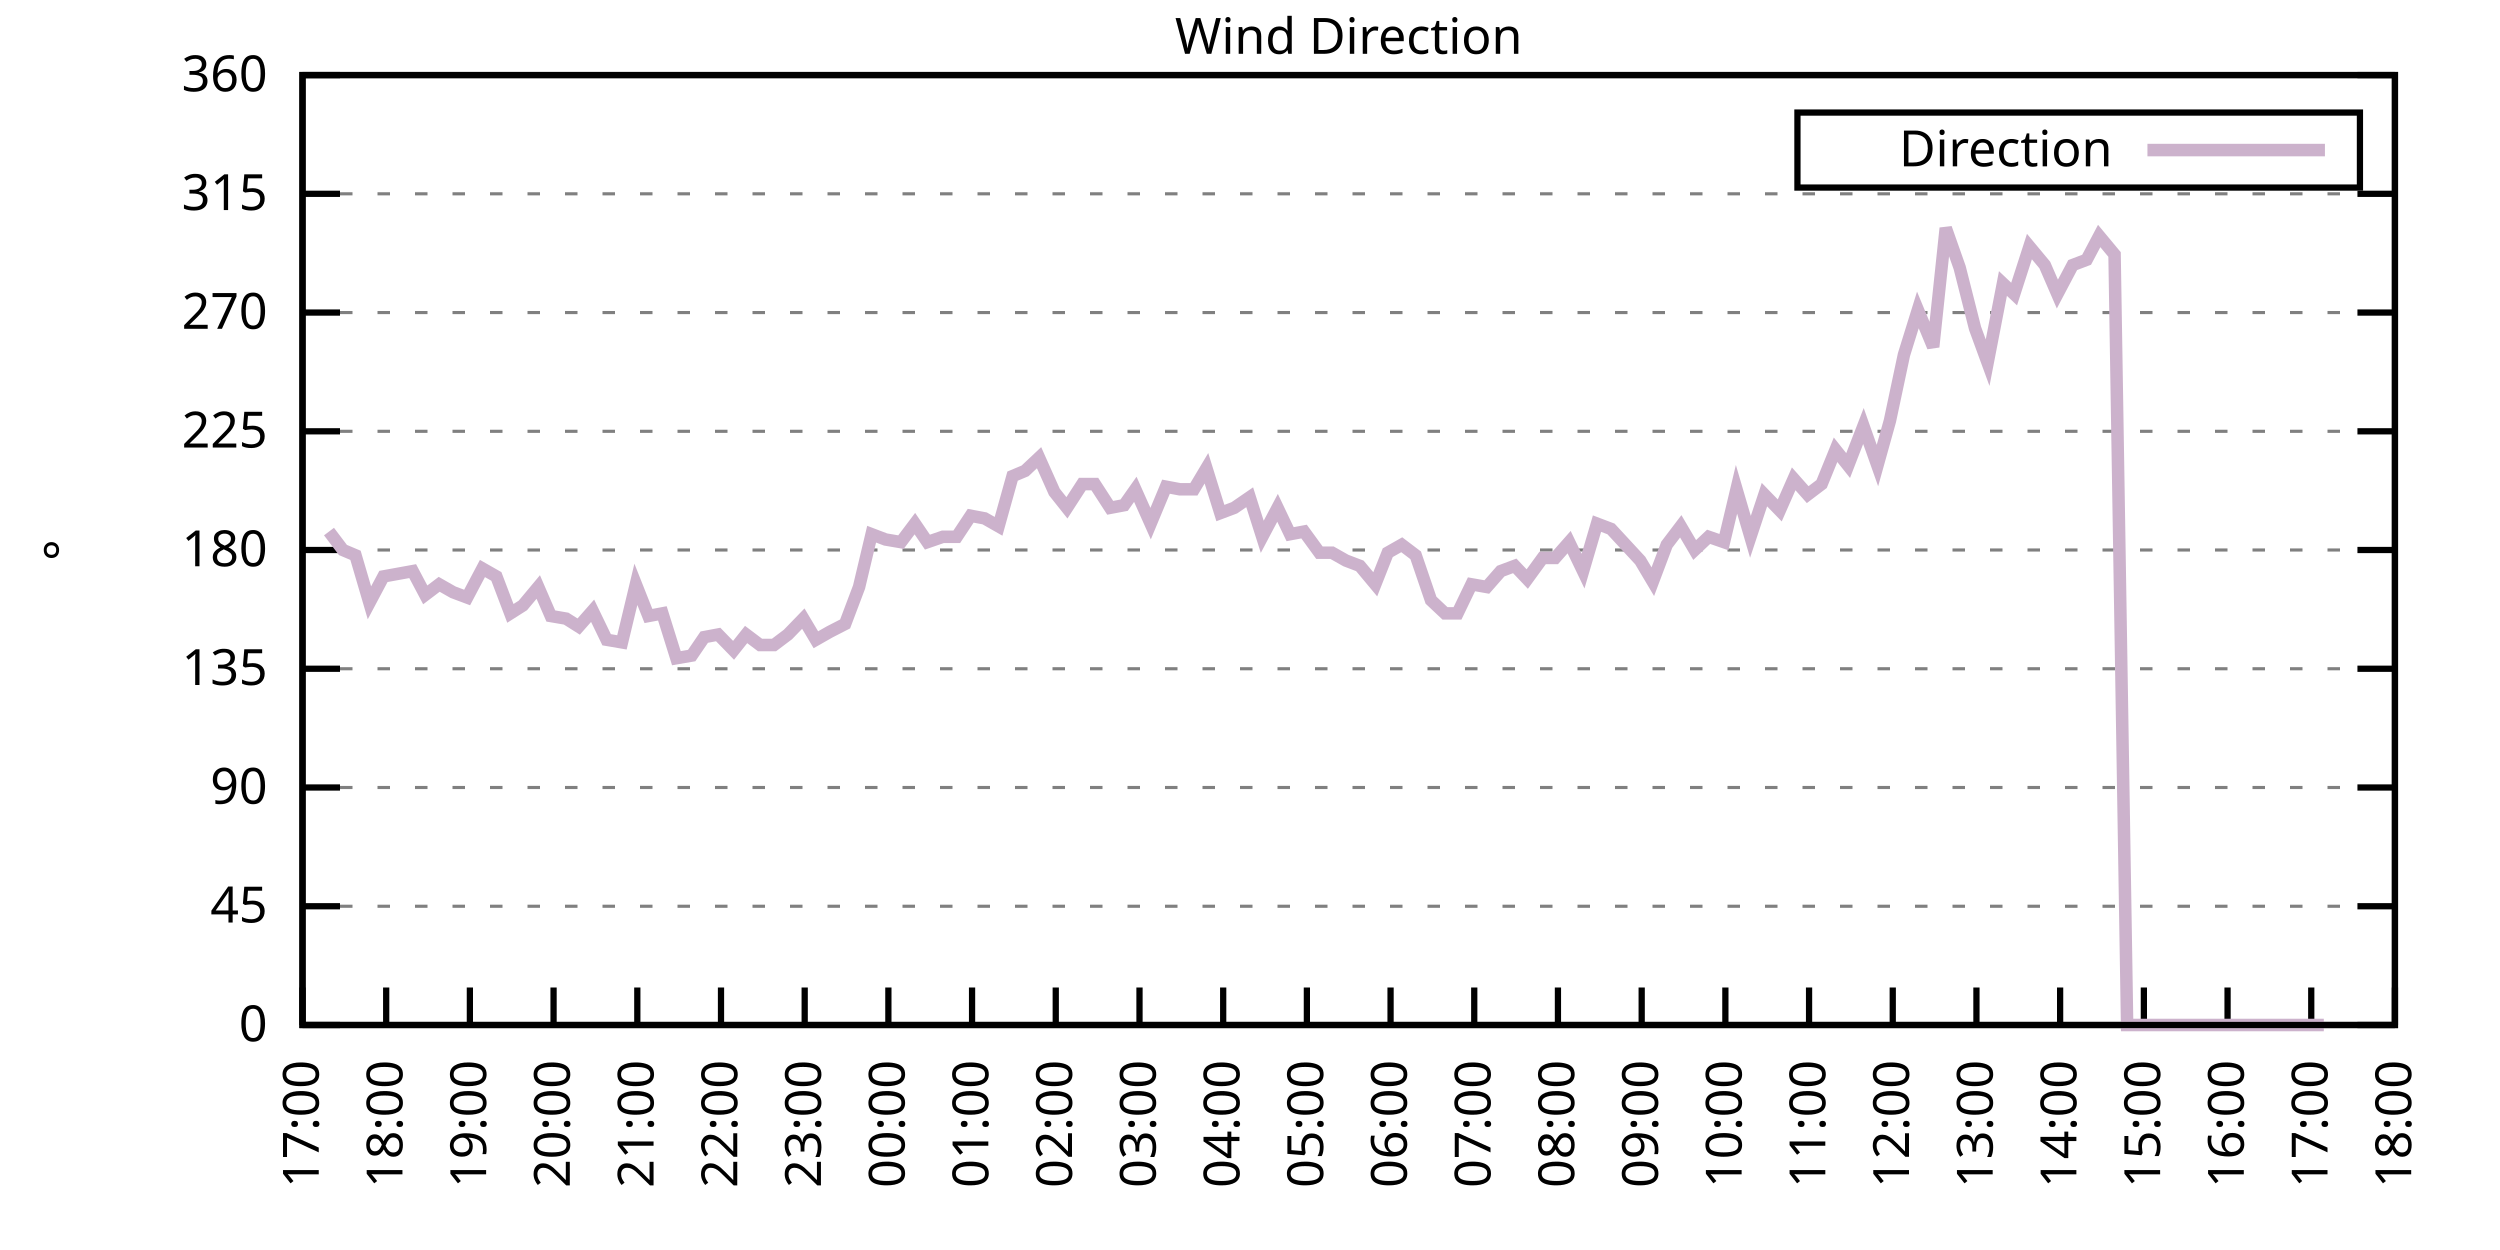
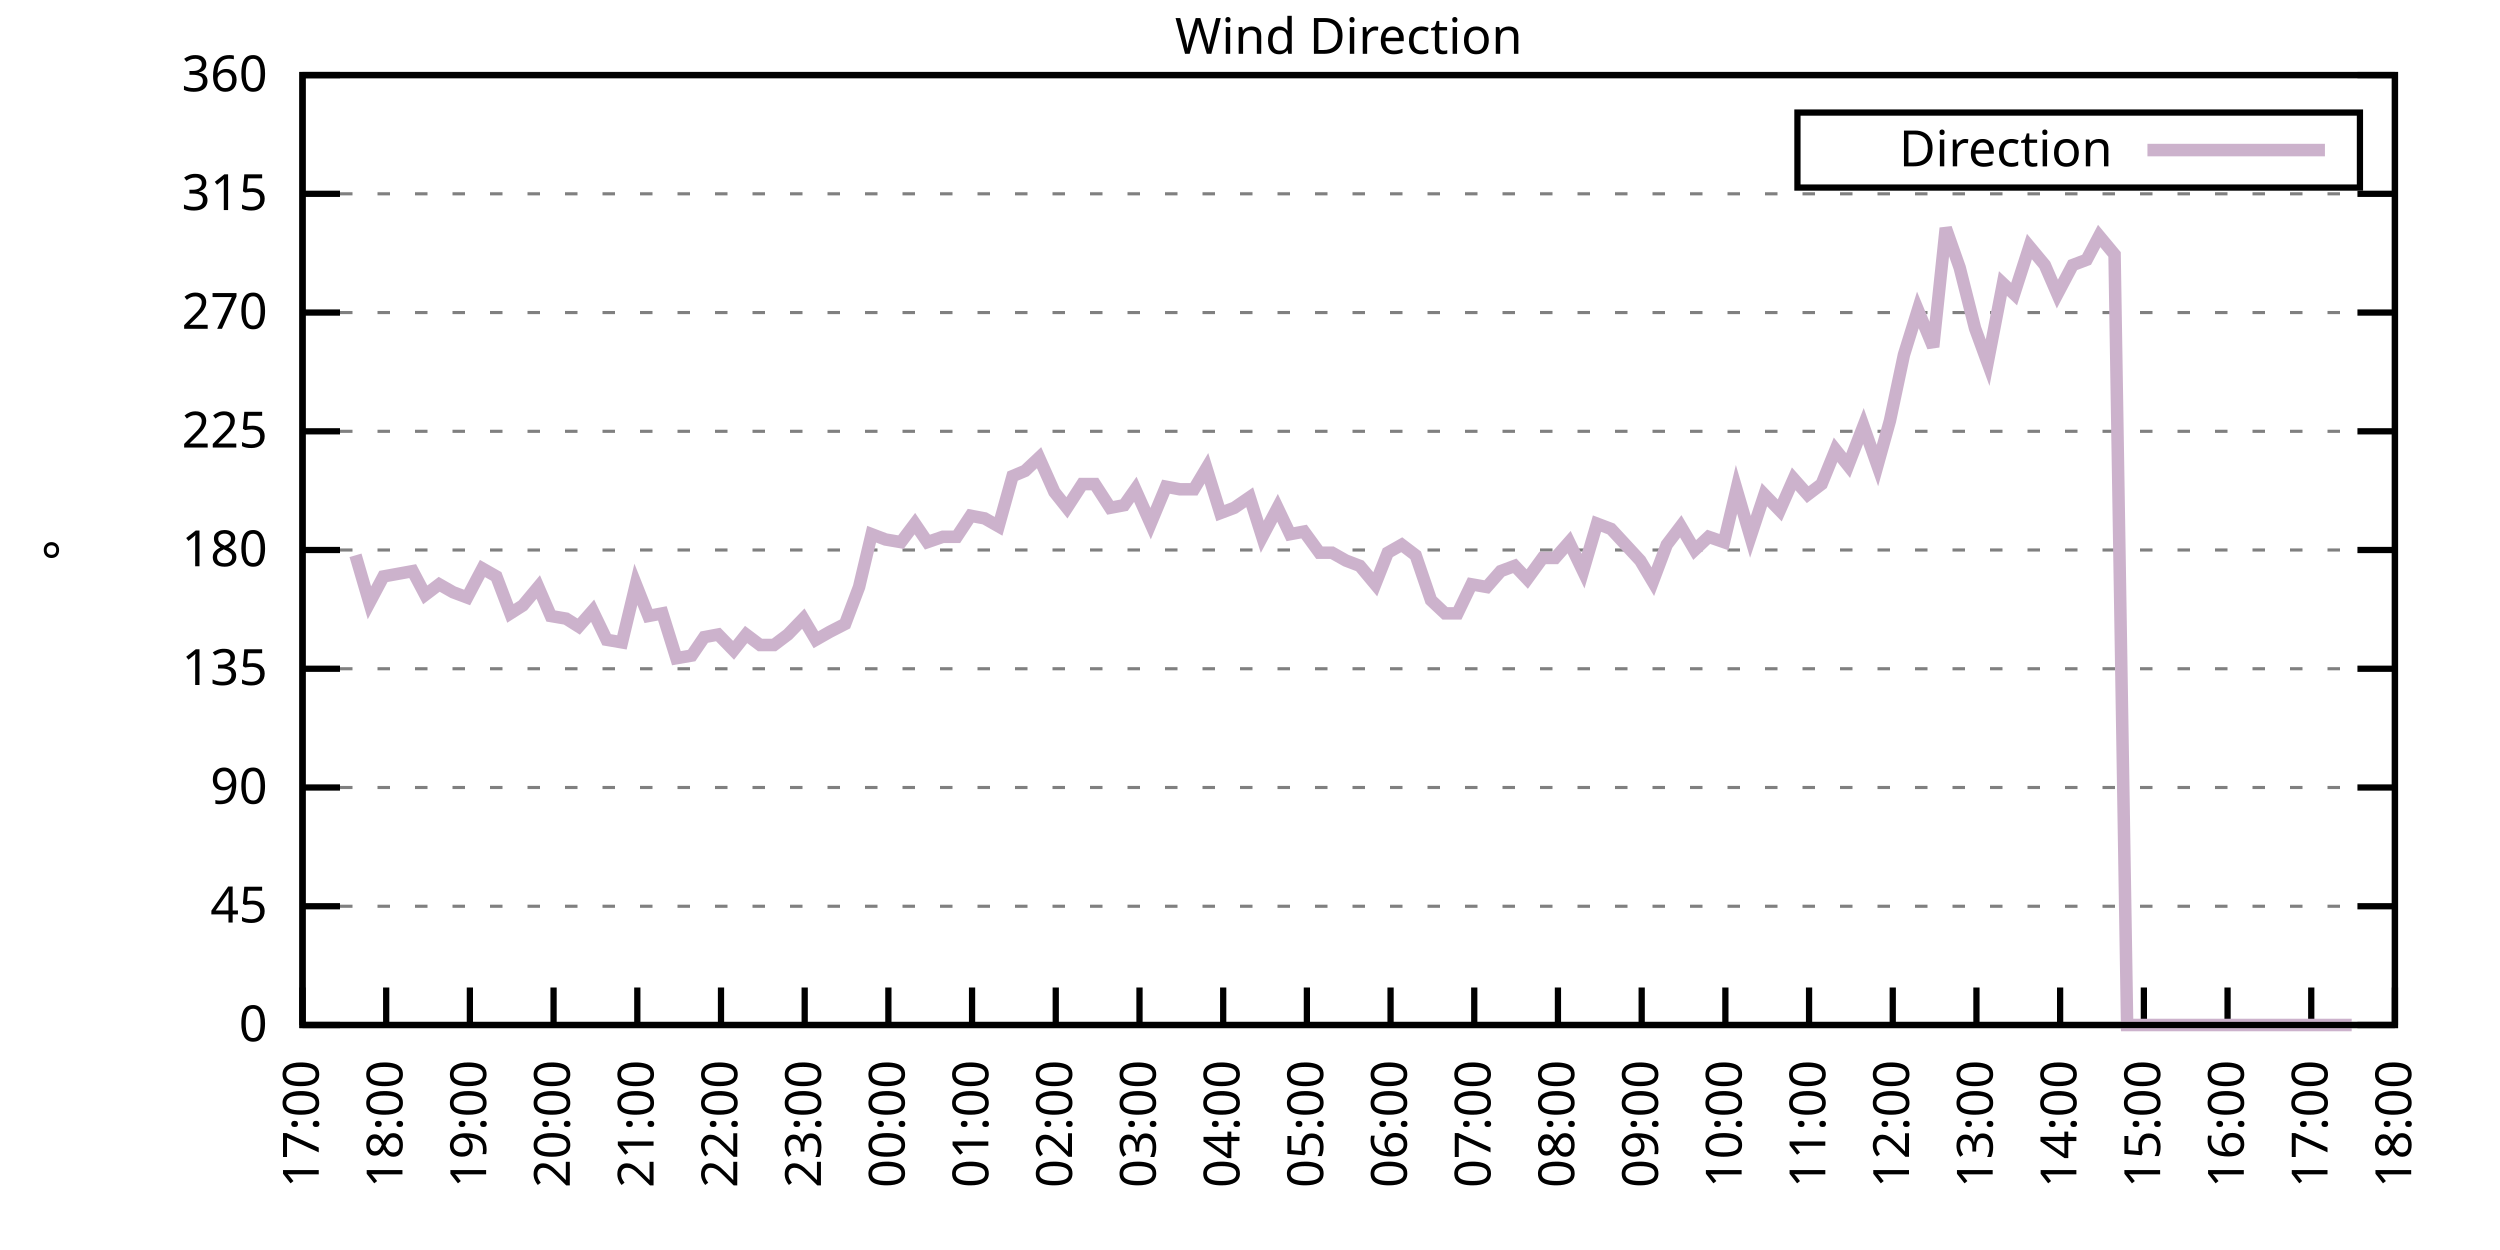
<svg xmlns="http://www.w3.org/2000/svg" xmlns:xlink="http://www.w3.org/1999/xlink" width="400" height="200" viewBox="0 0 400 200">
  <g id="gnuplot_canvas">
    <rect x="0" y="0" width="400" height="200" fill="none" />
    <defs>
      <circle id="gpDot" r="0.5" stroke-width="0.5" stroke="currentColor" />
      <path id="gpPt0" stroke-width="0.333" stroke="currentColor" d="M-1,0 h2 M0,-1 v2" />
      <path id="gpPt1" stroke-width="0.333" stroke="currentColor" d="M-1,-1 L1,1 M1,-1 L-1,1" />
      <path id="gpPt2" stroke-width="0.333" stroke="currentColor" d="M-1,0 L1,0 M0,-1 L0,1 M-1,-1 L1,1 M-1,1 L1,-1" />
      <rect id="gpPt3" stroke-width="0.333" stroke="currentColor" x="-1" y="-1" width="2" height="2" />
      <rect id="gpPt4" stroke-width="0.333" stroke="currentColor" fill="currentColor" x="-1" y="-1" width="2" height="2" />
      <circle id="gpPt5" stroke-width="0.333" stroke="currentColor" cx="0" cy="0" r="1" />
      <use xlink:href="#gpPt5" id="gpPt6" fill="currentColor" stroke="none" />
      <path id="gpPt7" stroke-width="0.333" stroke="currentColor" d="M0,-1.33 L-1.33,0.67 L1.33,0.67 z" />
      <use xlink:href="#gpPt7" id="gpPt8" fill="currentColor" stroke="none" />
      <use xlink:href="#gpPt7" id="gpPt9" stroke="currentColor" transform="rotate(180)" />
      <use xlink:href="#gpPt9" id="gpPt10" fill="currentColor" stroke="none" />
      <use xlink:href="#gpPt3" id="gpPt11" stroke="currentColor" transform="rotate(45)" />
      <use xlink:href="#gpPt11" id="gpPt12" fill="currentColor" stroke="none" />
      <path id="gpPt13" stroke-width="0.333" stroke="currentColor" d="M0,1.330 L1.265,0.411 L0.782,-1.067 L-0.782,-1.076 L-1.265,0.411 z" />
      <use xlink:href="#gpPt13" id="gpPt14" fill="currentColor" stroke="none" />
      <filter id="textbox" filterUnits="objectBoundingBox" x="0" y="0" height="1" width="1">
        <feFlood flood-color="white" flood-opacity="1" result="bgnd" />
        <feComposite in="SourceGraphic" in2="bgnd" operator="atop" />
      </filter>
      <filter id="greybox" filterUnits="objectBoundingBox" x="0" y="0" height="1" width="1">
        <feFlood flood-color="lightgrey" flood-opacity="1" result="grey" />
        <feComposite in="SourceGraphic" in2="grey" operator="atop" />
      </filter>
    </defs>
    <g fill="none" color="white" stroke="currentColor" stroke-width="1.00" stroke-linecap="butt" stroke-linejoin="miter">
</g>
    <g fill="none" color="black" stroke="currentColor" stroke-width="1.00" stroke-linecap="butt" stroke-linejoin="miter">
      <g stroke="none" shape-rendering="crispEdges">
        <polygon fill="rgb(255, 255, 255)" points="48.40,164.00 383.18,164.00 383.18,12.02 48.40,12.02 " />
      </g>
    </g>
    <g fill="none" color="black" stroke="currentColor" stroke-width="1.00" stroke-linecap="butt" stroke-linejoin="miter">
</g>
    <g fill="none" color="black" stroke="black" stroke-width="0.50" stroke-linecap="butt" stroke-linejoin="miter">
</g>
    <g fill="none" color="gray" stroke="currentColor" stroke-width="0.50" stroke-linecap="butt" stroke-linejoin="miter">
      <path stroke="gray" stroke-dasharray="2,4" class="gridline" d="M48.40,164.00 L383.19,164.00  " />
    </g>
    <g fill="none" color="gray" stroke="gray" stroke-width="1.00" stroke-linecap="butt" stroke-linejoin="miter">
</g>
    <g fill="none" color="black" stroke="currentColor" stroke-width="1.00" stroke-linecap="butt" stroke-linejoin="miter">
      <path stroke="black" d="M48.40,164.00 L54.40,164.00 M383.19,164.00 L377.19,164.00  " />
      <g transform="translate(42.80,166.60)" stroke="none" fill="black" font-family="Sans" font-size="8.00" text-anchor="end">
        <text>
          <tspan font-family="Sans"> 0</tspan>
        </text>
      </g>
    </g>
    <g fill="none" color="black" stroke="currentColor" stroke-width="1.00" stroke-linecap="butt" stroke-linejoin="miter">
</g>
    <g fill="none" color="black" stroke="black" stroke-width="0.50" stroke-linecap="butt" stroke-linejoin="miter">
</g>
    <g fill="none" color="gray" stroke="currentColor" stroke-width="0.50" stroke-linecap="butt" stroke-linejoin="miter">
      <path stroke="gray" stroke-dasharray="2,4" class="gridline" d="M48.40,145.00 L383.19,145.00  " />
    </g>
    <g fill="none" color="gray" stroke="gray" stroke-width="1.00" stroke-linecap="butt" stroke-linejoin="miter">
</g>
    <g fill="none" color="black" stroke="currentColor" stroke-width="1.00" stroke-linecap="butt" stroke-linejoin="miter">
      <path stroke="black" d="M48.40,145.00 L54.40,145.00 M383.19,145.00 L377.19,145.00  " />
      <g transform="translate(42.80,147.60)" stroke="none" fill="black" font-family="Sans" font-size="8.00" text-anchor="end">
        <text>
          <tspan font-family="Sans"> 45</tspan>
        </text>
      </g>
    </g>
    <g fill="none" color="black" stroke="currentColor" stroke-width="1.00" stroke-linecap="butt" stroke-linejoin="miter">
</g>
    <g fill="none" color="black" stroke="black" stroke-width="0.50" stroke-linecap="butt" stroke-linejoin="miter">
</g>
    <g fill="none" color="gray" stroke="currentColor" stroke-width="0.50" stroke-linecap="butt" stroke-linejoin="miter">
      <path stroke="gray" stroke-dasharray="2,4" class="gridline" d="M48.40,126.00 L383.19,126.00  " />
    </g>
    <g fill="none" color="gray" stroke="gray" stroke-width="1.00" stroke-linecap="butt" stroke-linejoin="miter">
</g>
    <g fill="none" color="black" stroke="currentColor" stroke-width="1.00" stroke-linecap="butt" stroke-linejoin="miter">
      <path stroke="black" d="M48.40,126.00 L54.40,126.00 M383.19,126.00 L377.19,126.00  " />
      <g transform="translate(42.80,128.60)" stroke="none" fill="black" font-family="Sans" font-size="8.00" text-anchor="end">
        <text>
          <tspan font-family="Sans"> 90</tspan>
        </text>
      </g>
    </g>
    <g fill="none" color="black" stroke="currentColor" stroke-width="1.00" stroke-linecap="butt" stroke-linejoin="miter">
</g>
    <g fill="none" color="black" stroke="black" stroke-width="0.50" stroke-linecap="butt" stroke-linejoin="miter">
</g>
    <g fill="none" color="gray" stroke="currentColor" stroke-width="0.50" stroke-linecap="butt" stroke-linejoin="miter">
      <path stroke="gray" stroke-dasharray="2,4" class="gridline" d="M48.40,107.00 L383.19,107.00  " />
    </g>
    <g fill="none" color="gray" stroke="gray" stroke-width="1.00" stroke-linecap="butt" stroke-linejoin="miter">
</g>
    <g fill="none" color="black" stroke="currentColor" stroke-width="1.00" stroke-linecap="butt" stroke-linejoin="miter">
      <path stroke="black" d="M48.40,107.00 L54.40,107.00 M383.19,107.00 L377.19,107.00  " />
      <g transform="translate(42.80,109.60)" stroke="none" fill="black" font-family="Sans" font-size="8.00" text-anchor="end">
        <text>
          <tspan font-family="Sans"> 135</tspan>
        </text>
      </g>
    </g>
    <g fill="none" color="black" stroke="currentColor" stroke-width="1.00" stroke-linecap="butt" stroke-linejoin="miter">
</g>
    <g fill="none" color="black" stroke="black" stroke-width="0.50" stroke-linecap="butt" stroke-linejoin="miter">
</g>
    <g fill="none" color="gray" stroke="currentColor" stroke-width="0.50" stroke-linecap="butt" stroke-linejoin="miter">
      <path stroke="gray" stroke-dasharray="2,4" class="gridline" d="M48.40,88.00 L383.19,88.00  " />
    </g>
    <g fill="none" color="gray" stroke="gray" stroke-width="1.00" stroke-linecap="butt" stroke-linejoin="miter">
</g>
    <g fill="none" color="black" stroke="currentColor" stroke-width="1.00" stroke-linecap="butt" stroke-linejoin="miter">
      <path stroke="black" d="M48.40,88.00 L54.40,88.00 M383.19,88.00 L377.19,88.00  " />
      <g transform="translate(42.80,90.60)" stroke="none" fill="black" font-family="Sans" font-size="8.00" text-anchor="end">
        <text>
          <tspan font-family="Sans"> 180</tspan>
        </text>
      </g>
    </g>
    <g fill="none" color="black" stroke="currentColor" stroke-width="1.00" stroke-linecap="butt" stroke-linejoin="miter">
</g>
    <g fill="none" color="black" stroke="black" stroke-width="0.50" stroke-linecap="butt" stroke-linejoin="miter">
</g>
    <g fill="none" color="gray" stroke="currentColor" stroke-width="0.50" stroke-linecap="butt" stroke-linejoin="miter">
      <path stroke="gray" stroke-dasharray="2,4" class="gridline" d="M48.40,69.01 L383.19,69.01  " />
    </g>
    <g fill="none" color="gray" stroke="gray" stroke-width="1.00" stroke-linecap="butt" stroke-linejoin="miter">
</g>
    <g fill="none" color="black" stroke="currentColor" stroke-width="1.00" stroke-linecap="butt" stroke-linejoin="miter">
      <path stroke="black" d="M48.40,69.01 L54.40,69.01 M383.19,69.01 L377.19,69.01  " />
      <g transform="translate(42.80,71.61)" stroke="none" fill="black" font-family="Sans" font-size="8.00" text-anchor="end">
        <text>
          <tspan font-family="Sans"> 225</tspan>
        </text>
      </g>
    </g>
    <g fill="none" color="black" stroke="currentColor" stroke-width="1.00" stroke-linecap="butt" stroke-linejoin="miter">
</g>
    <g fill="none" color="black" stroke="black" stroke-width="0.50" stroke-linecap="butt" stroke-linejoin="miter">
</g>
    <g fill="none" color="gray" stroke="currentColor" stroke-width="0.50" stroke-linecap="butt" stroke-linejoin="miter">
      <path stroke="gray" stroke-dasharray="2,4" class="gridline" d="M48.40,50.01 L383.19,50.01  " />
    </g>
    <g fill="none" color="gray" stroke="gray" stroke-width="1.00" stroke-linecap="butt" stroke-linejoin="miter">
</g>
    <g fill="none" color="black" stroke="currentColor" stroke-width="1.00" stroke-linecap="butt" stroke-linejoin="miter">
      <path stroke="black" d="M48.40,50.01 L54.40,50.01 M383.19,50.01 L377.19,50.01  " />
      <g transform="translate(42.80,52.61)" stroke="none" fill="black" font-family="Sans" font-size="8.00" text-anchor="end">
        <text>
          <tspan font-family="Sans"> 270</tspan>
        </text>
      </g>
    </g>
    <g fill="none" color="black" stroke="currentColor" stroke-width="1.00" stroke-linecap="butt" stroke-linejoin="miter">
</g>
    <g fill="none" color="black" stroke="black" stroke-width="0.50" stroke-linecap="butt" stroke-linejoin="miter">
</g>
    <g fill="none" color="gray" stroke="currentColor" stroke-width="0.50" stroke-linecap="butt" stroke-linejoin="miter">
      <path stroke="gray" stroke-dasharray="2,4" class="gridline" d="M48.40,31.01 L383.19,31.01  " />
    </g>
    <g fill="none" color="gray" stroke="gray" stroke-width="1.00" stroke-linecap="butt" stroke-linejoin="miter">
</g>
    <g fill="none" color="black" stroke="currentColor" stroke-width="1.00" stroke-linecap="butt" stroke-linejoin="miter">
      <path stroke="black" d="M48.40,31.01 L54.40,31.01 M383.19,31.01 L377.19,31.01  " />
      <g transform="translate(42.80,33.61)" stroke="none" fill="black" font-family="Sans" font-size="8.00" text-anchor="end">
        <text>
          <tspan font-family="Sans"> 315</tspan>
        </text>
      </g>
    </g>
    <g fill="none" color="black" stroke="currentColor" stroke-width="1.00" stroke-linecap="butt" stroke-linejoin="miter">
</g>
    <g fill="none" color="black" stroke="black" stroke-width="0.50" stroke-linecap="butt" stroke-linejoin="miter">
</g>
    <g fill="none" color="gray" stroke="currentColor" stroke-width="0.50" stroke-linecap="butt" stroke-linejoin="miter">
      <path stroke="gray" stroke-dasharray="2,4" class="gridline" d="M48.40,12.01 L383.19,12.01  " />
    </g>
    <g fill="none" color="gray" stroke="gray" stroke-width="1.00" stroke-linecap="butt" stroke-linejoin="miter">
</g>
    <g fill="none" color="black" stroke="currentColor" stroke-width="1.00" stroke-linecap="butt" stroke-linejoin="miter">
      <path stroke="black" d="M48.40,12.01 L54.40,12.01 M383.19,12.01 L377.19,12.01  " />
      <g transform="translate(42.80,14.61)" stroke="none" fill="black" font-family="Sans" font-size="8.00" text-anchor="end">
        <text>
          <tspan font-family="Sans"> 360</tspan>
        </text>
      </g>
    </g>
    <g fill="none" color="black" stroke="currentColor" stroke-width="1.00" stroke-linecap="butt" stroke-linejoin="miter">
      <path stroke="black" d="M48.40,164.00 L48.40,158.00  " />
      <g transform="translate(51.00,169.60) rotate(270.00)" stroke="none" fill="black" font-family="Sans" font-size="8.00" text-anchor="end">
        <text>
          <tspan font-family="Sans">17:00</tspan>
        </text>
      </g>
    </g>
    <g fill="none" color="black" stroke="currentColor" stroke-width="1.00" stroke-linecap="butt" stroke-linejoin="miter">
      <path stroke="black" d="M61.79,164.00 L61.79,158.00  " />
      <g transform="translate(64.39,169.60) rotate(270.00)" stroke="none" fill="black" font-family="Sans" font-size="8.00" text-anchor="end">
        <text>
          <tspan font-family="Sans">18:00</tspan>
        </text>
      </g>
    </g>
    <g fill="none" color="black" stroke="currentColor" stroke-width="1.00" stroke-linecap="butt" stroke-linejoin="miter">
      <path stroke="black" d="M75.18,164.00 L75.18,158.00  " />
      <g transform="translate(77.78,169.60) rotate(270.00)" stroke="none" fill="black" font-family="Sans" font-size="8.00" text-anchor="end">
        <text>
          <tspan font-family="Sans">19:00</tspan>
        </text>
      </g>
    </g>
    <g fill="none" color="black" stroke="currentColor" stroke-width="1.00" stroke-linecap="butt" stroke-linejoin="miter">
      <path stroke="black" d="M88.57,164.00 L88.57,158.00  " />
      <g transform="translate(91.17,169.60) rotate(270.00)" stroke="none" fill="black" font-family="Sans" font-size="8.00" text-anchor="end">
        <text>
          <tspan font-family="Sans">20:00</tspan>
        </text>
      </g>
    </g>
    <g fill="none" color="black" stroke="currentColor" stroke-width="1.00" stroke-linecap="butt" stroke-linejoin="miter">
      <path stroke="black" d="M101.97,164.00 L101.97,158.00  " />
      <g transform="translate(104.57,169.60) rotate(270.00)" stroke="none" fill="black" font-family="Sans" font-size="8.00" text-anchor="end">
        <text>
          <tspan font-family="Sans">21:00</tspan>
        </text>
      </g>
    </g>
    <g fill="none" color="black" stroke="currentColor" stroke-width="1.00" stroke-linecap="butt" stroke-linejoin="miter">
      <path stroke="black" d="M115.36,164.00 L115.36,158.00  " />
      <g transform="translate(117.96,169.60) rotate(270.00)" stroke="none" fill="black" font-family="Sans" font-size="8.00" text-anchor="end">
        <text>
          <tspan font-family="Sans">22:00</tspan>
        </text>
      </g>
    </g>
    <g fill="none" color="black" stroke="currentColor" stroke-width="1.00" stroke-linecap="butt" stroke-linejoin="miter">
      <path stroke="black" d="M128.75,164.00 L128.75,158.00  " />
      <g transform="translate(131.35,169.60) rotate(270.00)" stroke="none" fill="black" font-family="Sans" font-size="8.00" text-anchor="end">
        <text>
          <tspan font-family="Sans">23:00</tspan>
        </text>
      </g>
    </g>
    <g fill="none" color="black" stroke="currentColor" stroke-width="1.00" stroke-linecap="butt" stroke-linejoin="miter">
      <path stroke="black" d="M142.14,164.00 L142.14,158.00  " />
      <g transform="translate(144.74,169.60) rotate(270.00)" stroke="none" fill="black" font-family="Sans" font-size="8.00" text-anchor="end">
        <text>
          <tspan font-family="Sans">00:00</tspan>
        </text>
      </g>
    </g>
    <g fill="none" color="black" stroke="currentColor" stroke-width="1.00" stroke-linecap="butt" stroke-linejoin="miter">
      <path stroke="black" d="M155.53,164.00 L155.53,158.00  " />
      <g transform="translate(158.13,169.60) rotate(270.00)" stroke="none" fill="black" font-family="Sans" font-size="8.00" text-anchor="end">
        <text>
          <tspan font-family="Sans">01:00</tspan>
        </text>
      </g>
    </g>
    <g fill="none" color="black" stroke="currentColor" stroke-width="1.00" stroke-linecap="butt" stroke-linejoin="miter">
      <path stroke="black" d="M168.92,164.00 L168.92,158.00  " />
      <g transform="translate(171.52,169.60) rotate(270.00)" stroke="none" fill="black" font-family="Sans" font-size="8.00" text-anchor="end">
        <text>
          <tspan font-family="Sans">02:00</tspan>
        </text>
      </g>
    </g>
    <g fill="none" color="black" stroke="currentColor" stroke-width="1.00" stroke-linecap="butt" stroke-linejoin="miter">
      <path stroke="black" d="M182.32,164.00 L182.32,158.00  " />
      <g transform="translate(184.92,169.60) rotate(270.00)" stroke="none" fill="black" font-family="Sans" font-size="8.00" text-anchor="end">
        <text>
          <tspan font-family="Sans">03:00</tspan>
        </text>
      </g>
    </g>
    <g fill="none" color="black" stroke="currentColor" stroke-width="1.00" stroke-linecap="butt" stroke-linejoin="miter">
      <path stroke="black" d="M195.71,164.00 L195.71,158.00  " />
      <g transform="translate(198.31,169.60) rotate(270.00)" stroke="none" fill="black" font-family="Sans" font-size="8.00" text-anchor="end">
        <text>
          <tspan font-family="Sans">04:00</tspan>
        </text>
      </g>
    </g>
    <g fill="none" color="black" stroke="currentColor" stroke-width="1.00" stroke-linecap="butt" stroke-linejoin="miter">
      <path stroke="black" d="M209.10,164.00 L209.10,158.00  " />
      <g transform="translate(211.70,169.60) rotate(270.00)" stroke="none" fill="black" font-family="Sans" font-size="8.00" text-anchor="end">
        <text>
          <tspan font-family="Sans">05:00</tspan>
        </text>
      </g>
    </g>
    <g fill="none" color="black" stroke="currentColor" stroke-width="1.00" stroke-linecap="butt" stroke-linejoin="miter">
      <path stroke="black" d="M222.49,164.00 L222.49,158.00  " />
      <g transform="translate(225.09,169.60) rotate(270.00)" stroke="none" fill="black" font-family="Sans" font-size="8.00" text-anchor="end">
        <text>
          <tspan font-family="Sans">06:00</tspan>
        </text>
      </g>
    </g>
    <g fill="none" color="black" stroke="currentColor" stroke-width="1.00" stroke-linecap="butt" stroke-linejoin="miter">
      <path stroke="black" d="M235.88,164.00 L235.88,158.00  " />
      <g transform="translate(238.48,169.60) rotate(270.00)" stroke="none" fill="black" font-family="Sans" font-size="8.00" text-anchor="end">
        <text>
          <tspan font-family="Sans">07:00</tspan>
        </text>
      </g>
    </g>
    <g fill="none" color="black" stroke="currentColor" stroke-width="1.00" stroke-linecap="butt" stroke-linejoin="miter">
      <path stroke="black" d="M249.27,164.00 L249.27,158.00  " />
      <g transform="translate(251.87,169.60) rotate(270.00)" stroke="none" fill="black" font-family="Sans" font-size="8.00" text-anchor="end">
        <text>
          <tspan font-family="Sans">08:00</tspan>
        </text>
      </g>
    </g>
    <g fill="none" color="black" stroke="currentColor" stroke-width="1.00" stroke-linecap="butt" stroke-linejoin="miter">
      <path stroke="black" d="M262.67,164.00 L262.67,158.00  " />
      <g transform="translate(265.27,169.60) rotate(270.00)" stroke="none" fill="black" font-family="Sans" font-size="8.00" text-anchor="end">
        <text>
          <tspan font-family="Sans">09:00</tspan>
        </text>
      </g>
    </g>
    <g fill="none" color="black" stroke="currentColor" stroke-width="1.00" stroke-linecap="butt" stroke-linejoin="miter">
      <path stroke="black" d="M276.06,164.00 L276.06,158.00  " />
      <g transform="translate(278.66,169.60) rotate(270.00)" stroke="none" fill="black" font-family="Sans" font-size="8.00" text-anchor="end">
        <text>
          <tspan font-family="Sans">10:00</tspan>
        </text>
      </g>
    </g>
    <g fill="none" color="black" stroke="currentColor" stroke-width="1.00" stroke-linecap="butt" stroke-linejoin="miter">
      <path stroke="black" d="M289.45,164.00 L289.45,158.00  " />
      <g transform="translate(292.05,169.60) rotate(270.00)" stroke="none" fill="black" font-family="Sans" font-size="8.00" text-anchor="end">
        <text>
          <tspan font-family="Sans">11:00</tspan>
        </text>
      </g>
    </g>
    <g fill="none" color="black" stroke="currentColor" stroke-width="1.00" stroke-linecap="butt" stroke-linejoin="miter">
      <path stroke="black" d="M302.84,164.00 L302.84,158.00  " />
      <g transform="translate(305.44,169.60) rotate(270.00)" stroke="none" fill="black" font-family="Sans" font-size="8.00" text-anchor="end">
        <text>
          <tspan font-family="Sans">12:00</tspan>
        </text>
      </g>
    </g>
    <g fill="none" color="black" stroke="currentColor" stroke-width="1.00" stroke-linecap="butt" stroke-linejoin="miter">
      <path stroke="black" d="M316.23,164.00 L316.23,158.00  " />
      <g transform="translate(318.83,169.60) rotate(270.00)" stroke="none" fill="black" font-family="Sans" font-size="8.00" text-anchor="end">
        <text>
          <tspan font-family="Sans">13:00</tspan>
        </text>
      </g>
    </g>
    <g fill="none" color="black" stroke="currentColor" stroke-width="1.00" stroke-linecap="butt" stroke-linejoin="miter">
      <path stroke="black" d="M329.62,164.00 L329.62,158.00  " />
      <g transform="translate(332.22,169.60) rotate(270.00)" stroke="none" fill="black" font-family="Sans" font-size="8.00" text-anchor="end">
        <text>
          <tspan font-family="Sans">14:00</tspan>
        </text>
      </g>
    </g>
    <g fill="none" color="black" stroke="currentColor" stroke-width="1.00" stroke-linecap="butt" stroke-linejoin="miter">
      <path stroke="black" d="M343.02,164.00 L343.02,158.00  " />
      <g transform="translate(345.62,169.60) rotate(270.00)" stroke="none" fill="black" font-family="Sans" font-size="8.00" text-anchor="end">
        <text>
          <tspan font-family="Sans">15:00</tspan>
        </text>
      </g>
    </g>
    <g fill="none" color="black" stroke="currentColor" stroke-width="1.00" stroke-linecap="butt" stroke-linejoin="miter">
      <path stroke="black" d="M356.41,164.00 L356.41,158.00  " />
      <g transform="translate(359.01,169.60) rotate(270.00)" stroke="none" fill="black" font-family="Sans" font-size="8.00" text-anchor="end">
        <text>
          <tspan font-family="Sans">16:00</tspan>
        </text>
      </g>
    </g>
    <g fill="none" color="black" stroke="currentColor" stroke-width="1.00" stroke-linecap="butt" stroke-linejoin="miter">
      <path stroke="black" d="M369.80,164.00 L369.80,158.00  " />
      <g transform="translate(372.40,169.60) rotate(270.00)" stroke="none" fill="black" font-family="Sans" font-size="8.00" text-anchor="end">
        <text>
          <tspan font-family="Sans">17:00</tspan>
        </text>
      </g>
    </g>
    <g fill="none" color="black" stroke="currentColor" stroke-width="1.00" stroke-linecap="butt" stroke-linejoin="miter">
      <path stroke="black" d="M383.19,164.00 L383.19,158.00  " />
      <g transform="translate(385.79,169.60) rotate(270.00)" stroke="none" fill="black" font-family="Sans" font-size="8.00" text-anchor="end">
        <text>
          <tspan font-family="Sans">18:00</tspan>
        </text>
      </g>
    </g>
    <g fill="none" color="black" stroke="currentColor" stroke-width="1.00" stroke-linecap="butt" stroke-linejoin="miter">
</g>
    <g fill="none" color="black" stroke="currentColor" stroke-width="1.00" stroke-linecap="butt" stroke-linejoin="miter">
      <path stroke="black" d="M48.40,12.01 L48.40,164.00 L383.19,164.00 L383.19,12.01 L48.40,12.01 Z  " />
    </g>
    <g fill="none" color="black" stroke="currentColor" stroke-width="1.00" stroke-linecap="butt" stroke-linejoin="miter">
</g>
    <g fill="none" color="black" stroke="currentColor" stroke-width="1.00" stroke-linecap="butt" stroke-linejoin="miter">
      <path stroke="black" d="M287.59,30.01 L287.59,18.01 L377.59,18.01 L377.59,30.01 L287.59,30.01 Z  " />
    </g>
    <g id="Wind_direction_plot_1">
      <g fill="none" color="white" stroke="black" stroke-width="2.00" stroke-linecap="butt" stroke-linejoin="miter">
</g>
      <g fill="none" color="black" stroke="currentColor" stroke-width="2.00" stroke-linecap="butt" stroke-linejoin="miter">
        <g transform="translate(337.99,26.61)" stroke="none" fill="black" font-family="Sans" font-size="8.00" text-anchor="end">
          <text>
            <tspan font-family="Sans">Direction</tspan>
          </text>
        </g>
      </g>
      <g fill="none" color="black" stroke="currentColor" stroke-width="2.00" stroke-linecap="butt" stroke-linejoin="miter">
-         <path stroke="rgb(204, 178, 204)" d="M343.59,24.01 L371.99,24.01 M52.64,85.05 L54.87,88.00 L56.88,88.85 L59.11,96.45 L61.35,92.23 L66.03,91.38   L68.04,95.18 L70.27,93.49 L72.50,94.76 L74.74,95.60 L77.19,90.96 L79.42,92.23 L81.66,98.14 L83.66,96.87   L86.12,93.92 L88.13,98.56 L90.58,98.98 L92.59,100.25 L94.82,97.72 L97.06,102.36 L99.51,102.78 L101.74,93.49   L103.75,98.56 L105.98,98.14 L108.22,105.31 L110.67,104.89 L112.68,101.94 L114.91,101.52 L117.37,104.05 L119.38,101.52   L121.61,103.20 L123.84,103.20 L126.07,101.52 L128.53,98.98 L130.54,102.36 L132.77,101.09 L135.22,99.83 L137.45,93.92   L139.46,85.47 L141.69,86.32 L144.15,86.74 L146.38,83.78 L148.39,86.74 L150.85,85.89 L153.08,85.89 L155.31,82.52   L157.54,82.94 L159.77,84.21 L162.01,76.18 L164.01,75.34 L166.25,73.23 L168.70,78.72 L170.71,81.25 L173.17,77.45   L175.17,77.45 L177.63,81.25 L179.86,80.83 L181.65,78.29 L184.10,83.78 L186.56,77.87 L188.79,78.29 L191.02,78.29   L193.03,74.92 L195.26,82.09 L197.49,81.25 L199.95,79.56 L201.96,85.89 L204.41,81.25 L206.42,85.47 L208.65,85.05   L211.11,88.43 L213.12,88.43 L215.35,89.69 L217.58,90.54 L220.04,93.49 L222.04,88.43 L224.28,87.16 L226.51,88.85   L228.96,96.03 L231.20,98.14 L233.20,98.14 L235.44,93.49 L237.89,93.92 L240.12,91.38 L242.36,90.54 L244.36,92.65   L246.82,89.27 L248.83,89.27 L251.06,86.74 L253.29,91.38 L255.52,83.78 L257.76,84.63 L262.44,89.69 L264.45,93.07   L266.68,87.16 L268.92,84.21 L271.15,88.00 L273.38,85.89 L275.83,86.74 L277.84,78.29 L280.07,85.89 L282.31,79.14   L284.76,81.67 L286.99,76.61 L289.23,79.14 L291.46,77.45 L293.69,71.96 L295.70,74.49 L298.15,68.16 L300.39,74.49   L302.39,67.32 L304.63,56.76 L306.86,49.59 L309.31,55.50 L311.32,36.50 L313.55,42.83 L316.01,52.54 L318.02,58.03   L320.47,45.36 L322.26,47.05 L324.71,39.45 L327.17,42.41 L329.18,47.05 L331.63,42.41 L333.86,41.56 L335.87,37.76   L338.33,40.72 L340.34,164.00 L342.79,164.00 L345.02,164.00 L347.26,164.00 L349.49,164.00 L351.72,164.00 L353.73,164.00   L355.96,164.00 L358.19,164.00 L360.42,164.00 L362.88,164.00 L364.89,164.00 L367.12,164.00 L369.35,164.00 L371.81,164.00    " />
+         <path stroke="rgb(204, 178, 204)" d="M343.59,24.01 L371.99,24.01 M56.88,88.85 L59.11,96.45 L61.35,92.23 L66.03,91.38 L68.04,95.18 L70.27,93.49   L72.50,94.76 L74.74,95.60 L77.19,90.96 L79.42,92.23 L81.66,98.14 L83.66,96.87 L86.12,93.92 L88.13,98.56   L90.58,98.98 L92.59,100.25 L94.82,97.72 L97.06,102.36 L99.51,102.78 L101.74,93.49 L103.75,98.56 L105.98,98.14   L108.22,105.31 L110.67,104.89 L112.68,101.94 L114.91,101.52 L117.37,104.05 L119.38,101.52 L121.61,103.20 L123.84,103.20   L126.07,101.52 L128.53,98.98 L130.54,102.36 L132.77,101.09 L135.22,99.83 L137.45,93.92 L139.46,85.47 L141.69,86.32   L144.15,86.74 L146.38,83.78 L148.39,86.74 L150.85,85.89 L153.08,85.89 L155.31,82.52 L157.54,82.94 L159.77,84.21   L162.01,76.18 L164.01,75.34 L166.25,73.23 L168.70,78.72 L170.71,81.25 L173.17,77.45 L175.17,77.45 L177.63,81.25   L179.86,80.83 L181.65,78.29 L184.10,83.78 L186.56,77.87 L188.79,78.29 L191.02,78.29 L193.03,74.92 L195.26,82.09   L197.49,81.25 L199.95,79.56 L201.96,85.89 L204.41,81.25 L206.42,85.47 L208.65,85.05 L211.11,88.43 L213.12,88.43   L215.35,89.69 L217.58,90.54 L220.04,93.49 L222.04,88.43 L224.28,87.16 L226.51,88.85 L228.96,96.03 L231.20,98.14   L233.20,98.14 L235.44,93.49 L237.89,93.92 L240.12,91.38 L242.36,90.54 L244.36,92.65 L246.82,89.27 L248.83,89.27   L251.06,86.74 L253.29,91.38 L255.52,83.78 L257.76,84.63 L262.44,89.69 L264.45,93.07 L266.68,87.16 L268.92,84.21   L271.15,88.00 L273.38,85.89 L275.83,86.74 L277.84,78.29 L280.07,85.89 L282.31,79.14 L284.76,81.67 L286.99,76.61   L289.23,79.14 L291.46,77.45 L293.69,71.96 L295.70,74.49 L298.15,68.16 L300.39,74.49 L302.39,67.32 L304.63,56.76   L306.86,49.59 L309.31,55.50 L311.32,36.50 L313.55,42.83 L316.01,52.54 L318.02,58.03 L320.47,45.36 L322.26,47.05   L324.71,39.45 L327.17,42.41 L329.18,47.05 L331.63,42.41 L333.86,41.56 L335.87,37.76 L338.33,40.72 L340.34,164.00   L342.79,164.00 L345.02,164.00 L347.26,164.00 L349.49,164.00 L351.72,164.00 L353.73,164.00 L355.96,164.00 L358.19,164.00   L360.42,164.00 L362.88,164.00 L364.89,164.00 L367.12,164.00 L369.35,164.00 L371.81,164.00 L373.82,164.00 L376.27,164.00    " />
      </g>
    </g>
    <g fill="none" color="black" stroke="currentColor" stroke-width="2.00" stroke-linecap="butt" stroke-linejoin="miter">
</g>
    <g fill="none" color="black" stroke="black" stroke-width="1.00" stroke-linecap="butt" stroke-linejoin="miter">
</g>
    <g fill="none" color="black" stroke="currentColor" stroke-width="1.00" stroke-linecap="butt" stroke-linejoin="miter">
      <path stroke="black" d="M48.40,12.01 L48.40,164.00 L383.19,164.00 L383.19,12.01 L48.40,12.01 Z  " />
      <g transform="translate(12.80,88.01) rotate(270.00)" stroke="none" fill="black" font-family="Sans" font-size="8.00" text-anchor="middle">
        <text>
          <tspan font-family="Sans">°</tspan>
        </text>
      </g>
    </g>
    <g fill="none" color="black" stroke="currentColor" stroke-width="1.00" stroke-linecap="butt" stroke-linejoin="miter">
</g>
    <g fill="none" color="black" stroke="currentColor" stroke-width="1.00" stroke-linecap="butt" stroke-linejoin="miter">
      <g transform="translate(215.79,8.61)" stroke="none" fill="black" font-family="Sans" font-size="8.00" text-anchor="middle">
        <text>
          <tspan font-family="Sans">Wind Direction</tspan>
        </text>
      </g>
    </g>
    <g fill="none" color="black" stroke="currentColor" stroke-width="1.00" stroke-linecap="butt" stroke-linejoin="miter">
</g>
  </g>
</svg>
